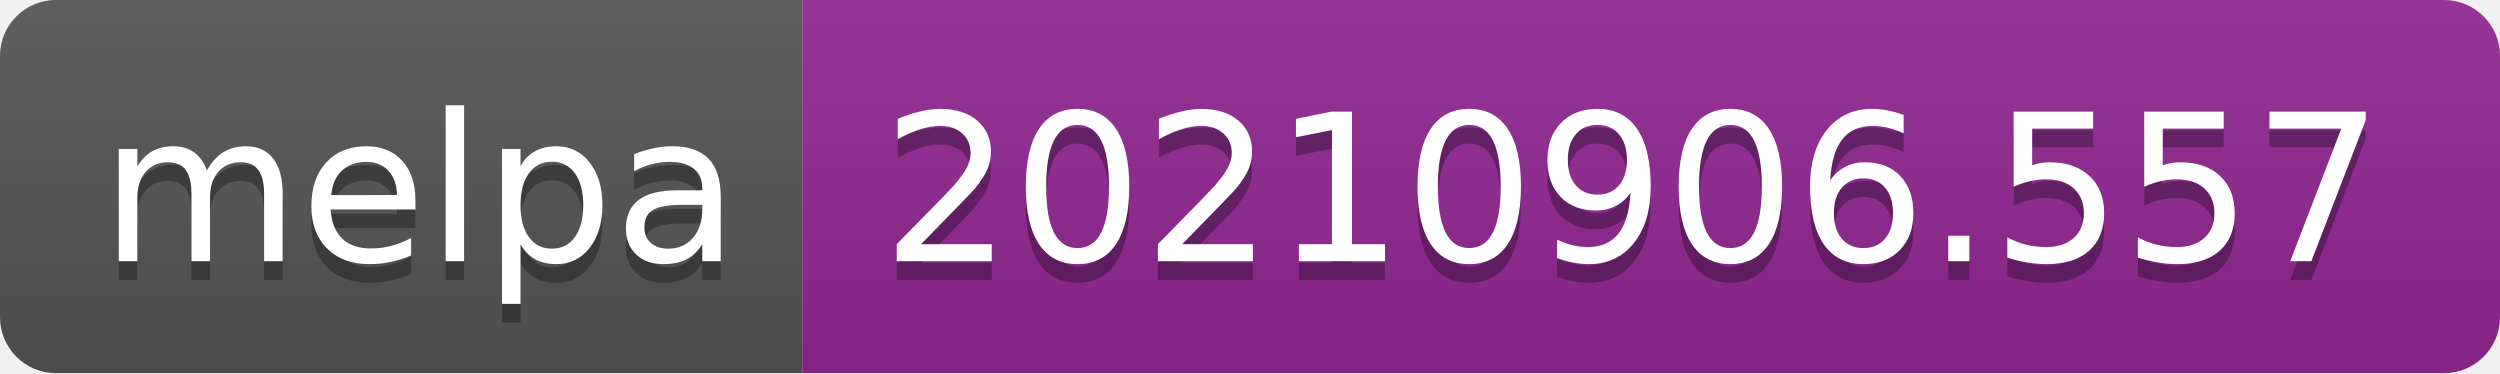
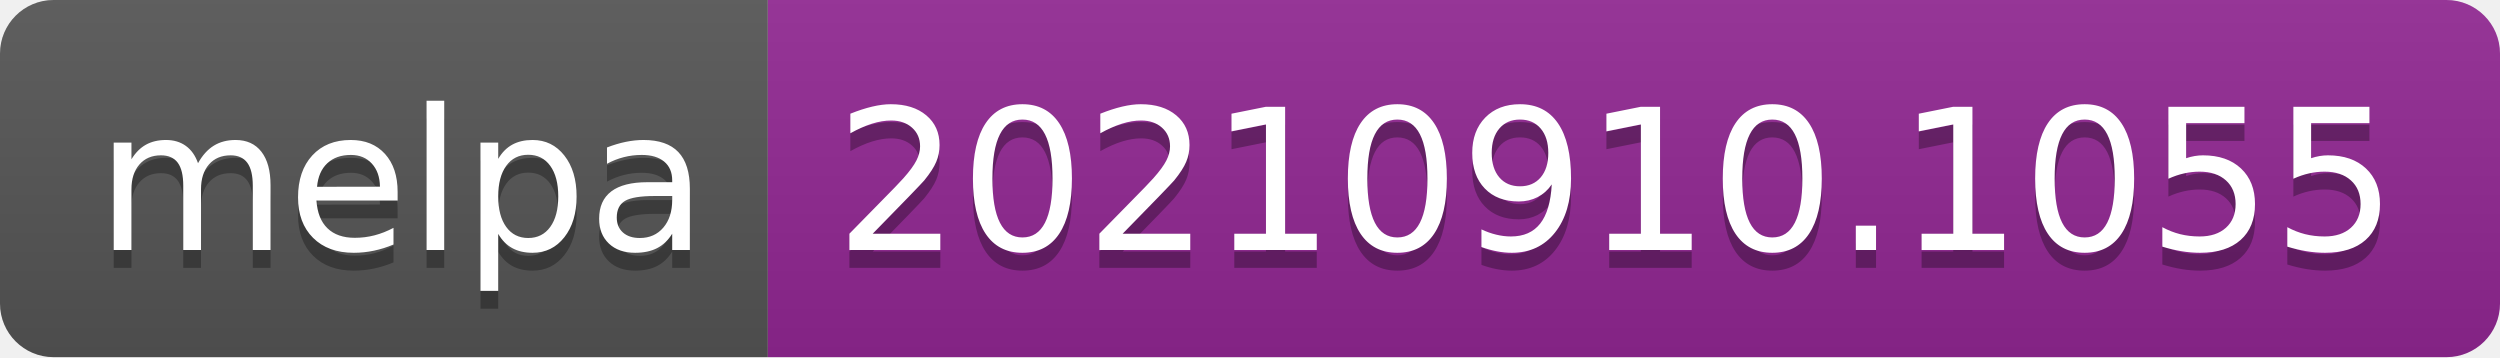
- <svg xmlns="http://www.w3.org/2000/svg" width="134" height="20" role="img" aria-label="melpa: 20210906.557">
+ <svg xmlns="http://www.w3.org/2000/svg" width="140" height="20" role="img" aria-label="melpa: 20210910.1055">
  <linearGradient id="s" x2="0" y2="100%">
    <stop offset="0" stop-color="#bbb" stop-opacity=".1" />
    <stop offset="1" stop-opacity=".1" />
  </linearGradient>
  <clipPath id="r">
-     <rect width="134" height="20" rx="3" fill="#fff" />
+     <rect width="140" height="20" rx="3" fill="#fff" />
  </clipPath>
  <g clip-path="url(#r)">
    <rect width="43" height="20" fill="#555" />
-     <rect x="43" width="91" height="20" fill="#922793" />
-     <rect width="134" height="20" fill="url(#s)" />
+     <rect x="43" width="97" height="20" fill="#922793" />
+     <rect width="140" height="20" fill="url(#s)" />
  </g>
  <g fill="#fff" text-anchor="middle" font-family="Verdana,Geneva,DejaVu Sans,sans-serif" text-rendering="geometricPrecision" font-size="110">
    <text aria-hidden="true" x="225" y="150" fill="#010101" fill-opacity=".3" transform="scale(.1)" textLength="330">melpa</text>
    <text x="225" y="140" transform="scale(.1)" fill="#fff" textLength="330">melpa</text>
-     <text aria-hidden="true" x="875" y="150" fill="#010101" fill-opacity=".3" transform="scale(.1)" textLength="810">20210906.557</text>
-     <text x="875" y="140" transform="scale(.1)" fill="#fff" textLength="810">20210906.557</text>
+     <text aria-hidden="true" x="905" y="150" fill="#010101" fill-opacity=".3" transform="scale(.1)" textLength="870">20210910.1055</text>
+     <text x="905" y="140" transform="scale(.1)" fill="#fff" textLength="870">20210910.1055</text>
  </g>
</svg>
